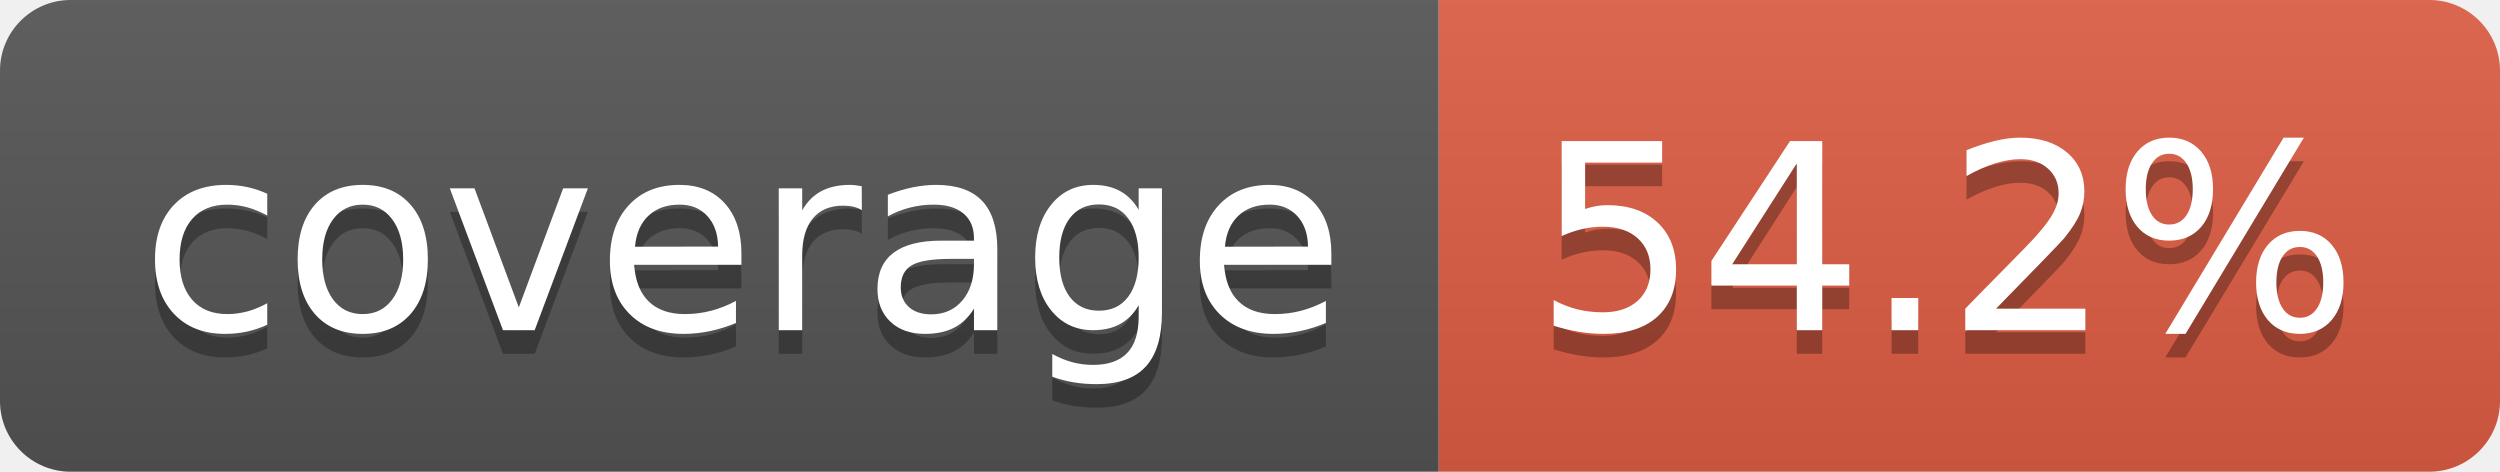
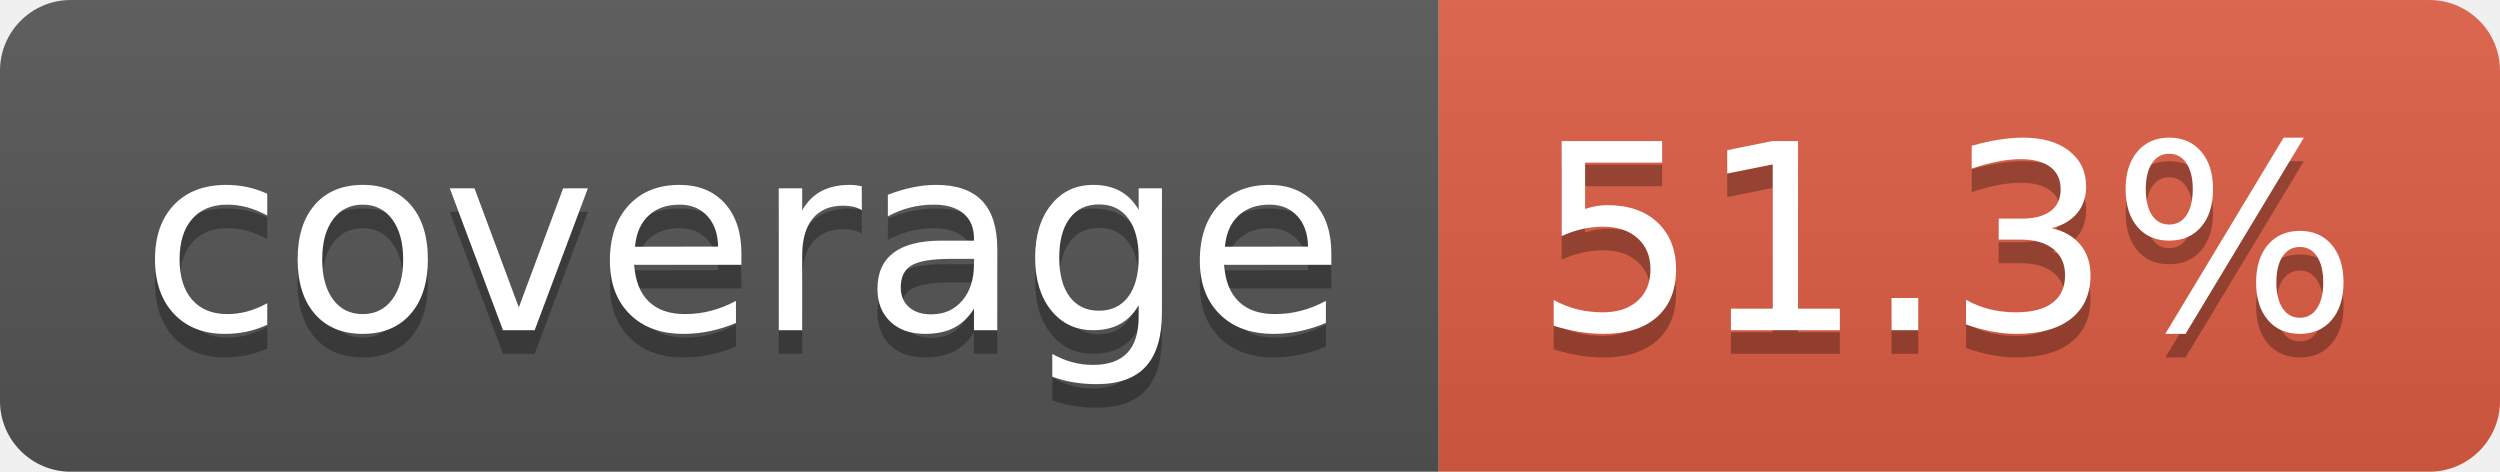
- <svg xmlns="http://www.w3.org/2000/svg" width="106" height="20" role="img" aria-label="coverage: 54.2%">
+ <svg xmlns="http://www.w3.org/2000/svg" width="106" height="20" role="img" aria-label="coverage: 51.3%">
  <linearGradient id="s" x2="0" y2="100%">
    <stop offset="0" stop-color="#bbb" stop-opacity=".1" />
    <stop offset="1" stop-opacity=".1" />
  </linearGradient>
  <clipPath id="r">
    <rect width="106" height="20" rx="3" fill="#fff" />
  </clipPath>
  <g clip-path="url(#r)">
    <rect width="61" height="20" fill="#555" />
    <rect x="61" width="45" height="20" fill="#e05d44" />
    <rect width="106" height="20" fill="url(#s)" />
  </g>
  <g fill="#fff" text-anchor="middle" font-family="Verdana,Geneva,DejaVu Sans,sans-serif" text-rendering="geometricPrecision" font-size="110">
    <text aria-hidden="true" x="315" y="150" fill="#010101" fill-opacity=".3" transform="scale(.1)" textLength="510">coverage</text>
    <text x="315" y="140" transform="scale(.1)" fill="#fff" textLength="510">coverage</text>
-     <text aria-hidden="true" x="825" y="150" fill="#010101" fill-opacity=".3" transform="scale(.1)" textLength="350">54.2%</text>
-     <text x="825" y="140" transform="scale(.1)" fill="#fff" textLength="350">54.2%</text>
+     <text aria-hidden="true" x="825" y="150" fill="#010101" fill-opacity=".3" transform="scale(.1)" textLength="350">51.3%</text>
+     <text x="825" y="140" transform="scale(.1)" fill="#fff" textLength="350">51.3%</text>
  </g>
</svg>
